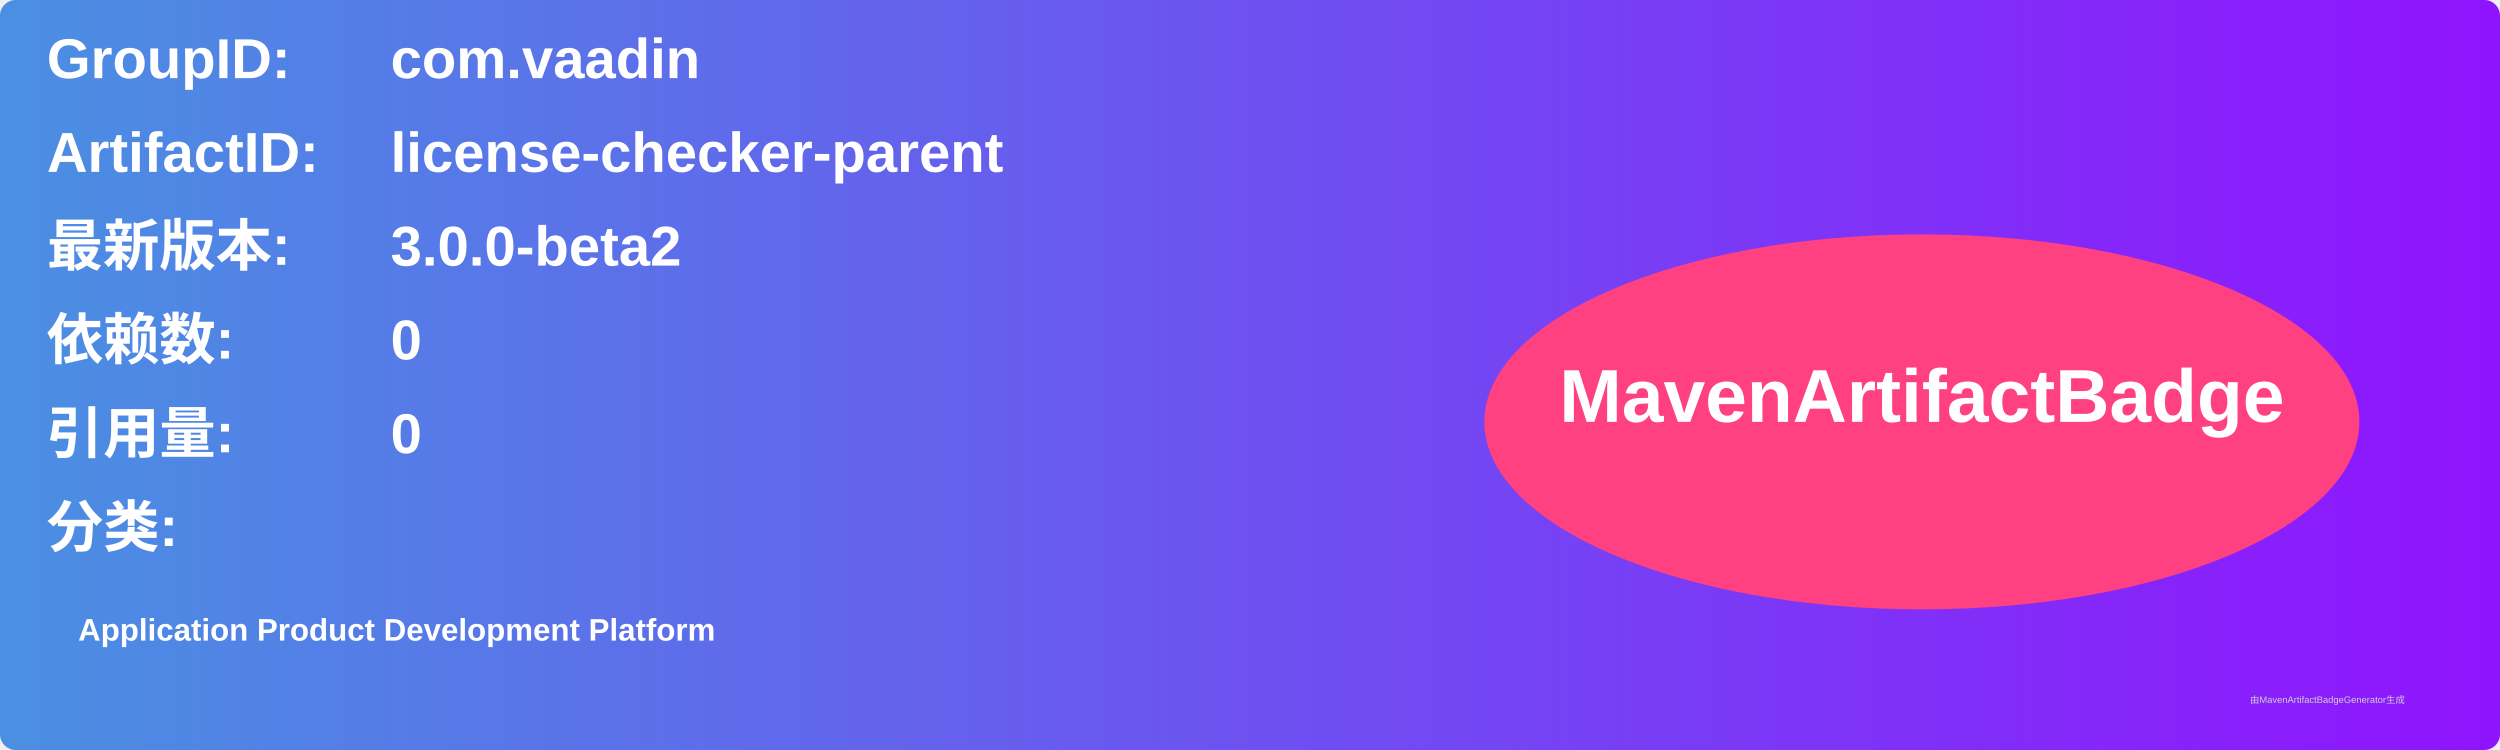
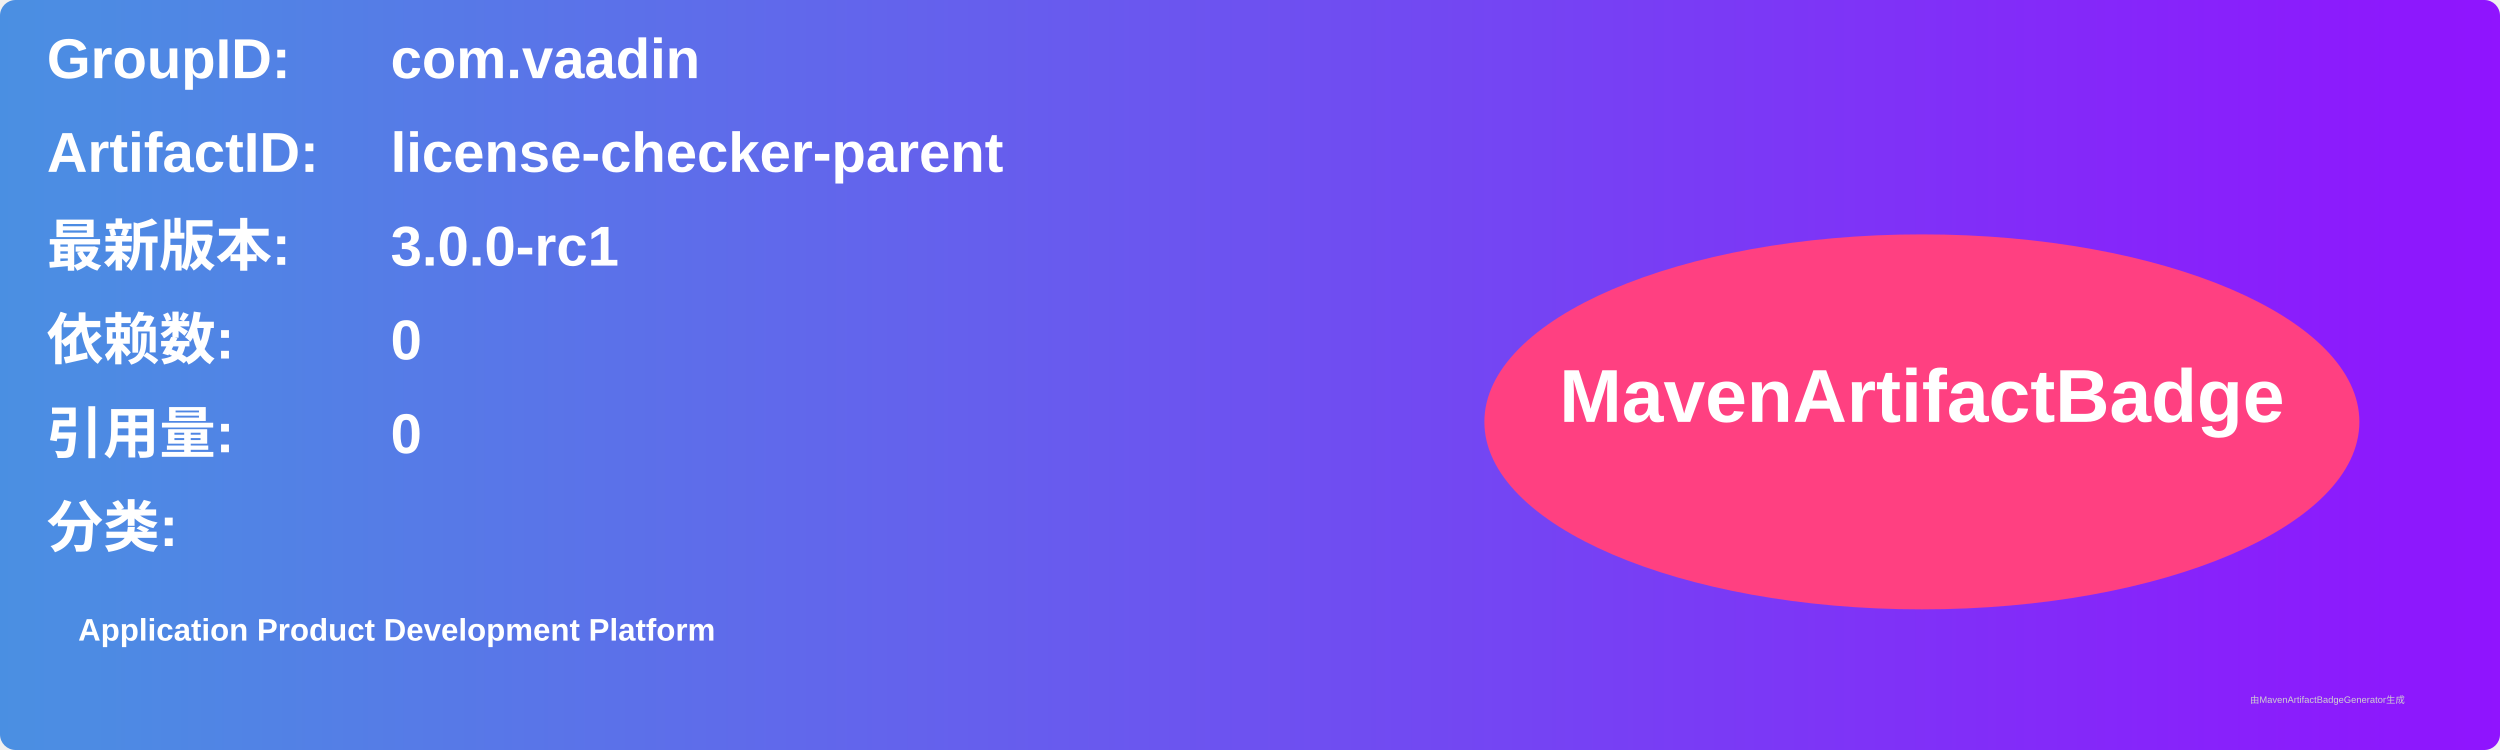
<svg xmlns="http://www.w3.org/2000/svg" width="800" height="240" viewBox="0 0 800 240">
  <linearGradient id="grad" x1="0%" y1="0%" x2="100%" y2="0%">
    <stop offset="0%" stop-color="#4a90e2" />
    <stop offset="100%" stop-color="#9013fe" />
  </linearGradient>
  <rect width="100%" height="100%" rx="5" ry="5" fill="url(#grad)" />
  <g transform="translate(15, 15)">
    <text x="0" y="10" font-family="Arial" font-size="18" fill="white" font-weight="bold" width="260">GroupID:</text>
    <text x="110" y="10" font-family="Arial" font-size="18" fill="white" font-weight="bold" width="460">com.vaadin</text>
    <text x="0" y="40" font-family="Arial" font-size="18" fill="white" font-weight="bold" width="260">ArtifactID:</text>
    <text x="110" y="40" font-family="Arial" font-size="18" fill="white" font-weight="bold" width="460">license-checker-parent</text>
    <text x="0" y="70" font-family="Arial" font-size="18" fill="white" font-weight="bold">最新版本:</text>
    <text x="110" y="70" font-family="Arial" font-size="18" fill="white" font-weight="bold">
-       <tspan font-weight="bold">3.0.0-beta2</tspan>
+       <tspan font-weight="bold">3.0.0-rc1</tspan>
    </text>
    <text x="0" y="100" font-family="Arial" font-size="18" fill="white" font-weight="bold">依赖数: </text>
    <text x="110" y="100" font-family="Arial" font-size="18" fill="white">
      <tspan font-weight="bold">0</tspan>
    </text>
    <text x="0" y="130" font-family="Arial" font-size="18" fill="white" font-weight="bold">引用量: </text>
    <text x="110" y="130" font-family="Arial" font-size="18" fill="white">
      <tspan font-weight="bold">0</tspan>
    </text>
    <text x="0" y="160" font-family="Arial" font-size="18" fill="white" font-weight="bold">分类:</text>
    <text x="10" y="190" font-family="Arial" font-size="10" fill="white">
      <tspan font-weight="bold">Application Product Development Platform</tspan>
    </text>
    <ellipse cx="600" cy="120" rx="140" ry="60" fill="#ff4081" />
    <text x="600" y="120" text-anchor="middle" font-family="Arial" font-size="24" fill="white" font-weight="bold">MavenArtifactBadge</text>
  </g>
  <text x="720" y="225" font-family="Arial" font-size="3" fill="#d0d0d0">由MavenArtifactBadgeGenerator生成</text>
</svg>
